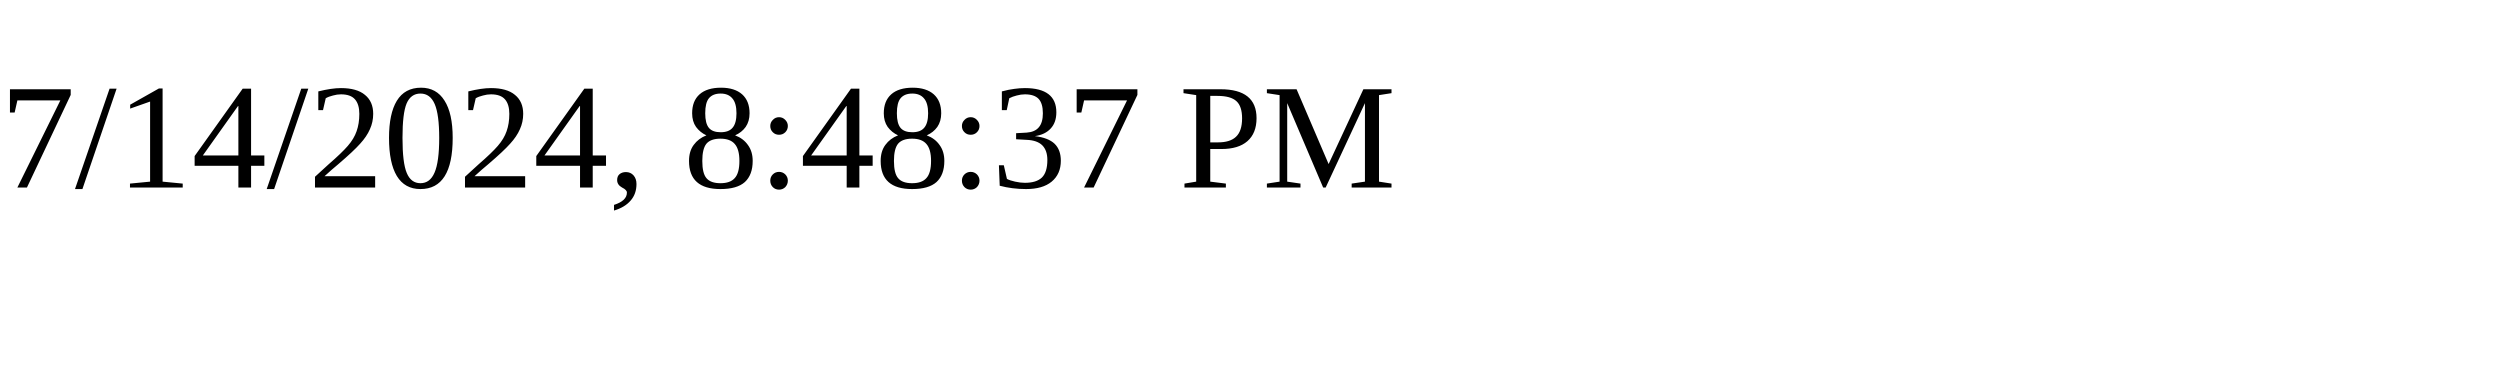
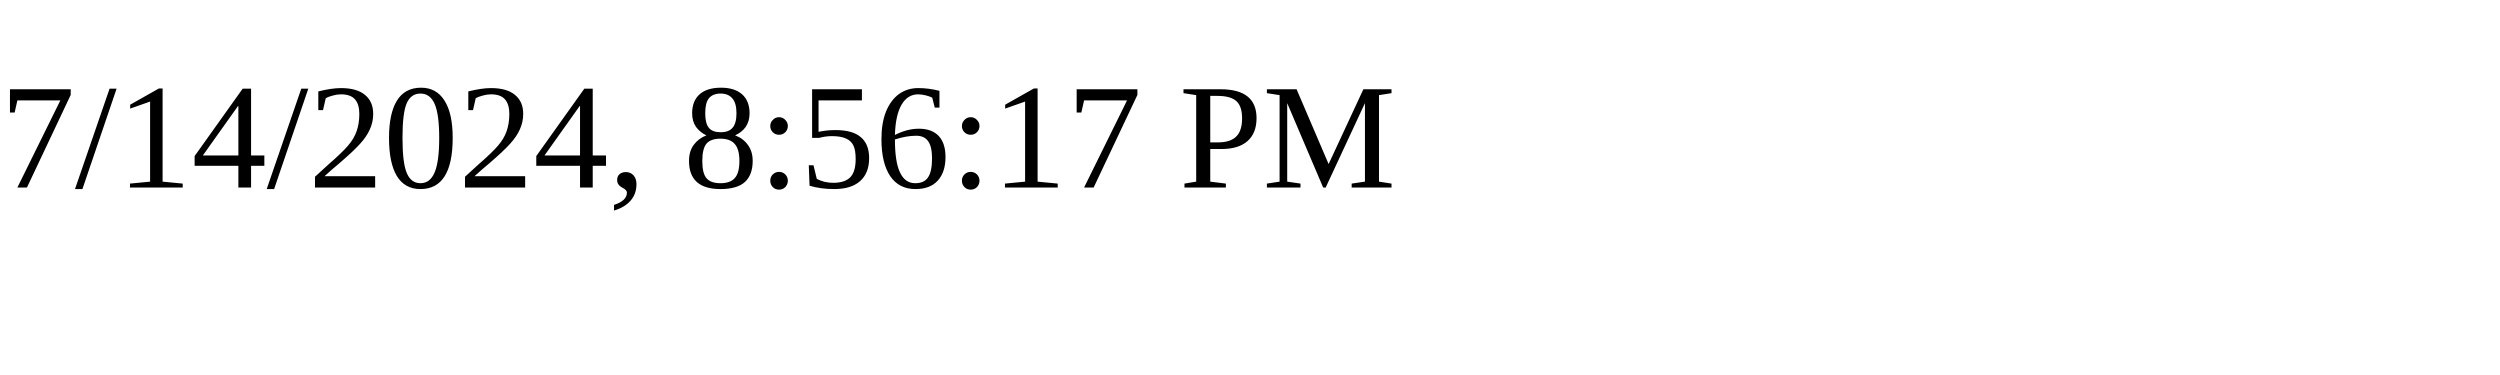
<svg xmlns="http://www.w3.org/2000/svg" height="30" width="200">
-   <text x="0" y="15">7/14/2024, 8:48:37 PM</text>
+   <text x="0" y="15">7/14/2024, 8:56:17 PM</text>
</svg>
